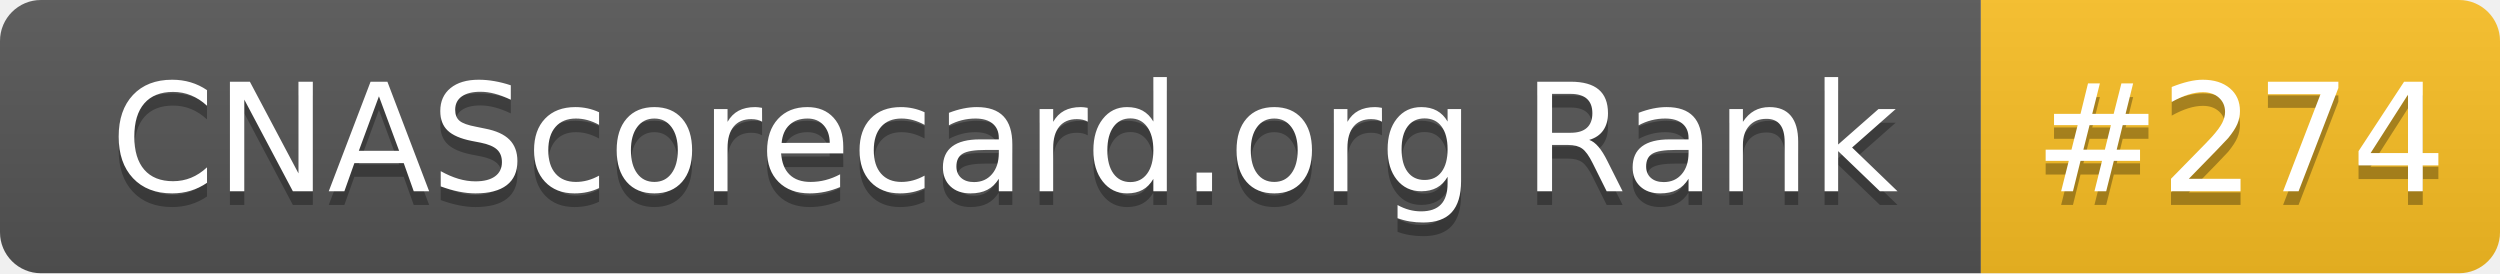
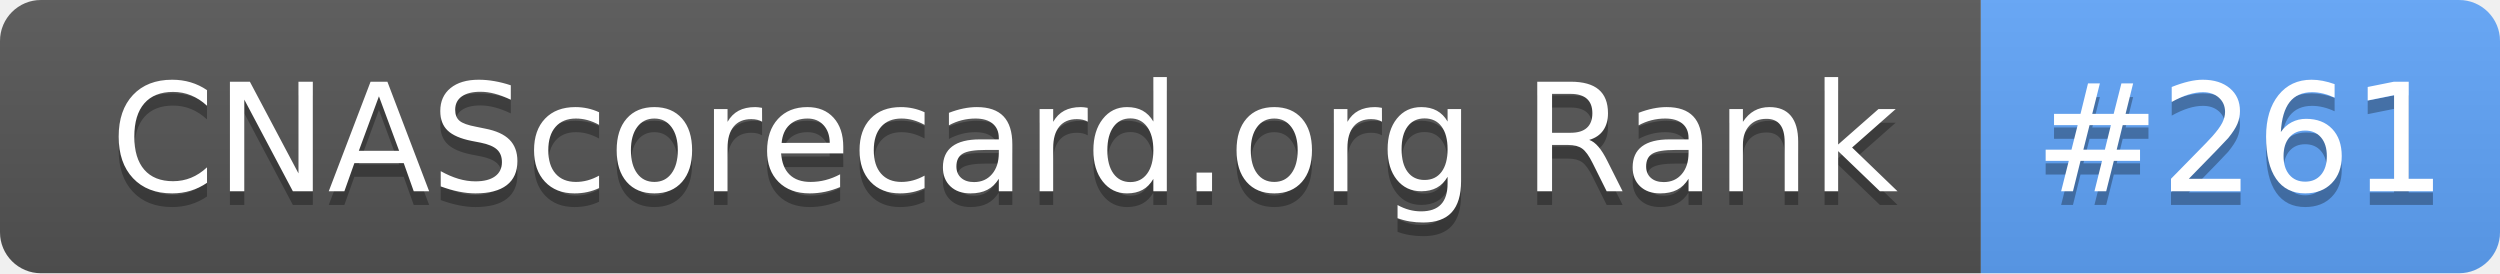
- <svg xmlns="http://www.w3.org/2000/svg" width="183" height="20" role="img" aria-label="CNAScorecard.org Rank: #274">
+ <svg xmlns="http://www.w3.org/2000/svg" width="183" height="20" role="img" aria-label="CNAScorecard.org Rank: #261">
  <linearGradient id="s" x2="0" y2="100%">
    <stop offset="0" stop-color="#bbb" stop-opacity=".1" />
    <stop offset="1" stop-opacity=".1" />
  </linearGradient>
  <clipPath id="r">
    <rect width="183" height="20" rx="3" fill="#fff" />
  </clipPath>
  <g clip-path="url(#r)">
    <rect width="145" height="20" fill="#555" />
-     <rect x="145" width="38" height="20" fill="#FBBF24" />
+     <rect x="145" width="38" height="20" fill="#60A5FA" />
    <rect width="183" height="20" fill="url(#s)" />
  </g>
  <g fill="#fff" text-anchor="middle" font-family="Verdana,Geneva,DejaVu Sans,sans-serif" text-rendering="geometricPrecision" font-size="110">
    <text aria-hidden="true" x="735" y="150" fill="#010101" fill-opacity=".3" transform="scale(.1)" textLength="1350">CNAScorecard.org Rank</text>
    <text x="735" y="140" transform="scale(.1)" fill="#fff" textLength="1350">CNAScorecard.org Rank</text>
-     <text aria-hidden="true" x="1640" y="150" fill="#010101" fill-opacity=".3" transform="scale(.1)" textLength="280">#274</text>
-     <text x="1640" y="140" transform="scale(.1)" fill="#fff" textLength="280">#274</text>
+     <text aria-hidden="true" x="1640" y="150" fill="#010101" fill-opacity=".3" transform="scale(.1)" textLength="280">#261</text>
+     <text x="1640" y="140" transform="scale(.1)" fill="#fff" textLength="280">#261</text>
  </g>
</svg>
